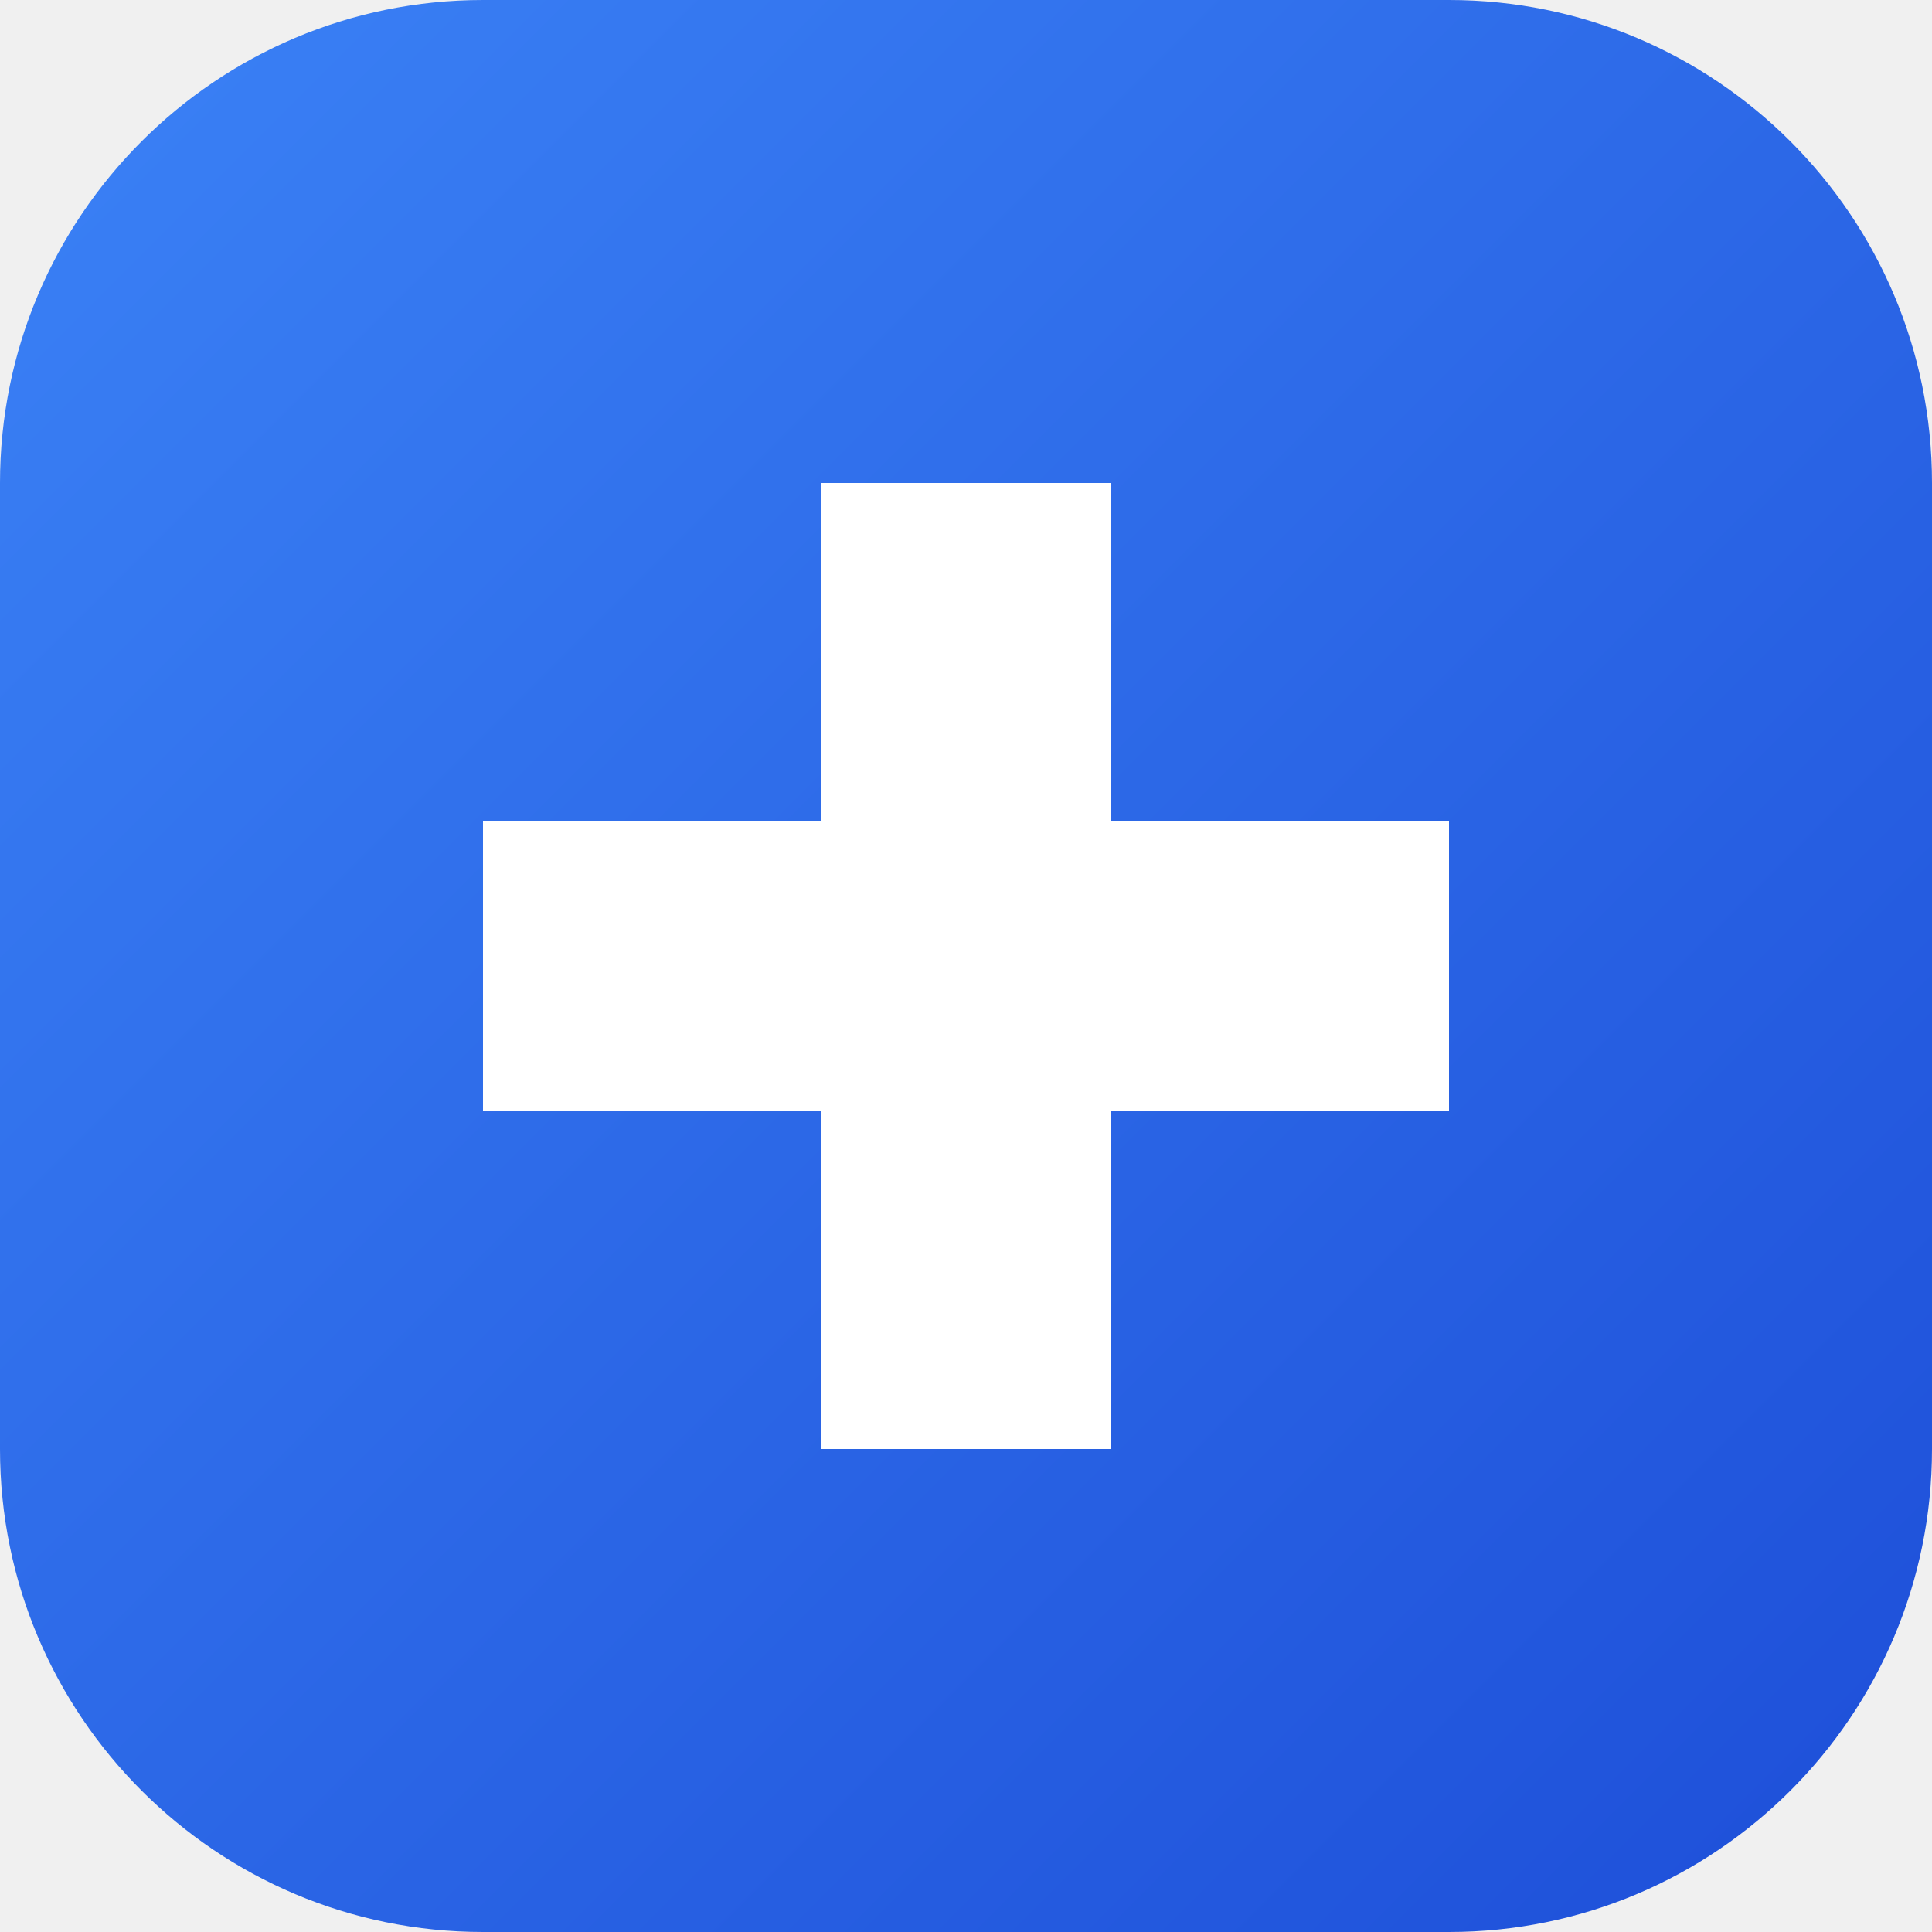
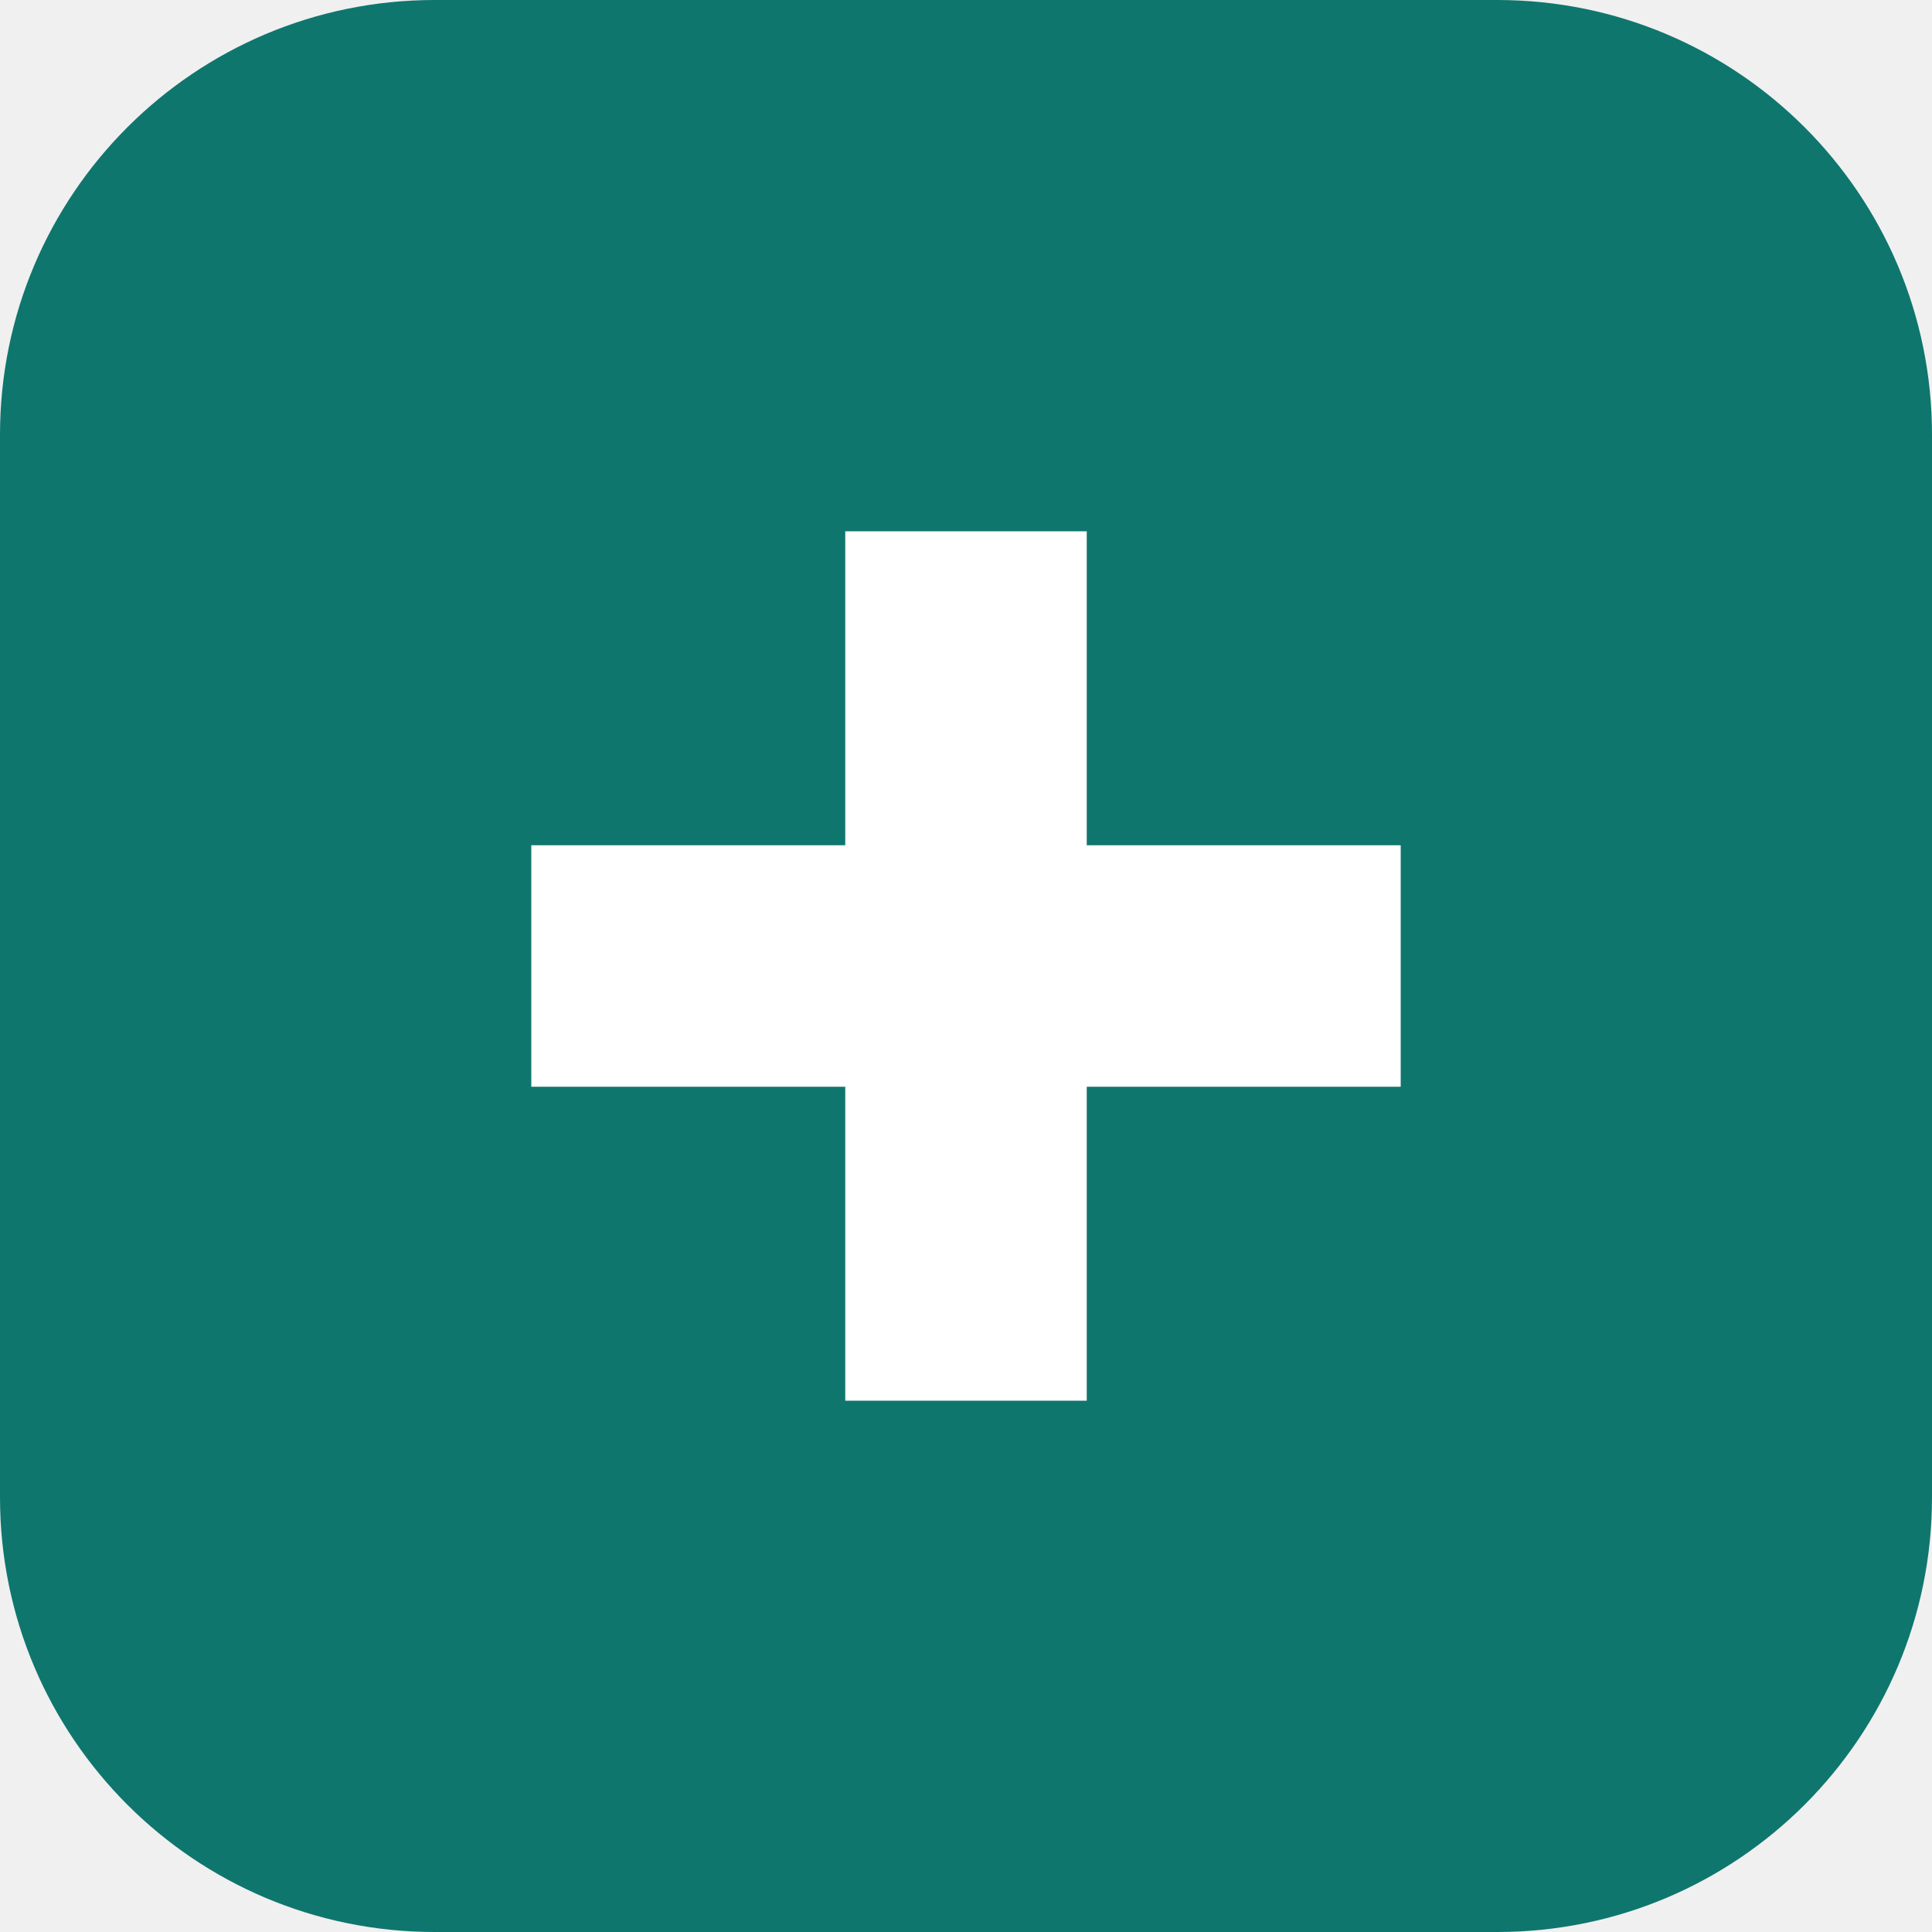
<svg xmlns="http://www.w3.org/2000/svg" viewBox="0 0 40 40">
-   <defs>
-     <linearGradient id="g" x1="0" y1="0" x2="1" y2="1">
-       <stop offset="0" stop-color="#3b82f6" />
-       <stop offset="1" stop-color="#1d4ed8" />
-     </linearGradient>
-   </defs>
-   <rect width="40" height="40" rx="10" fill="url(#g)" />
-   <path d="M17 10h6v7h7v6h-7v7h-6v-7h-7v-6h7z" fill="#fff" />
+   <rect width="40" height="40" rx="9" fill="#0f766e" />
+   <path d="M17.5 11h5v6.5H29v5h-6.5V29h-5v-6.5H11v-5h6.5z" fill="#fff" />
</svg>
